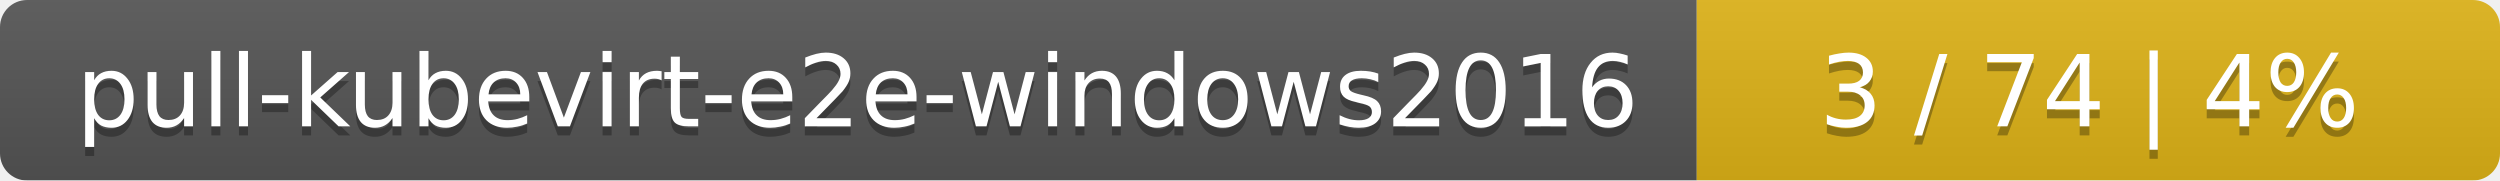
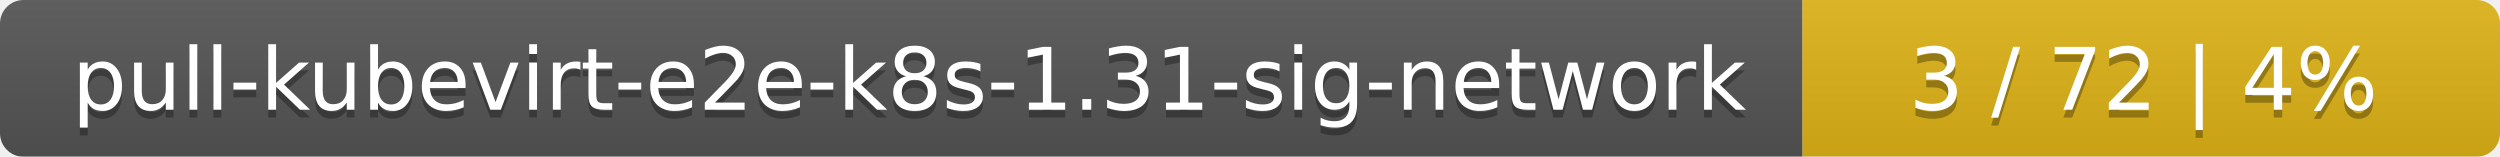
- <svg xmlns="http://www.w3.org/2000/svg" width="277" height="20">
+ <svg xmlns="http://www.w3.org/2000/svg" width="319" height="20">
  <linearGradient id="smooth" x2="0" y2="100%">
    <stop offset="0" stop-color="#bbb" stop-opacity=".1" />
    <stop offset="1" stop-opacity=".1" />
  </linearGradient>
  <mask id="round">
-     <rect width="277" height="20" rx="3" fill="#fff" />
+     <rect width="319" height="20" rx="3" fill="#fff" />
  </mask>
  <g mask="url(#round)">
-     <rect width="188" height="20" fill="#555" />
-     <rect x="188" width="89" height="20" fill="#dfb317" />
-     <rect width="277" height="20" fill="url(#smooth)" />
+     <rect width="230" height="20" fill="#555" />
+     <rect x="230" width="89" height="20" fill="#dfb317" />
+     <rect width="319" height="20" fill="url(#smooth)" />
  </g>
  <g fill="#fff" text-anchor="middle" font-family="DejaVu Sans,Verdana,Geneva,sans-serif" font-size="11">
-     <text x="95" y="15" fill="#010101" fill-opacity=".3">pull-kubevirt-e2e-windows2016</text>
-     <text x="95" y="14">pull-kubevirt-e2e-windows2016</text>
-     <text x="231.5" y="15" fill="#010101" fill-opacity=".3">3 / 74    |    4%</text>
-     <text x="231.5" y="14">3 / 74    |    4%</text>
+     <text x="116" y="15" fill="#010101" fill-opacity=".3">pull-kubevirt-e2e-k8s-1.31-sig-network</text>
+     <text x="116" y="14">pull-kubevirt-e2e-k8s-1.31-sig-network</text>
+     <text x="273.5" y="15" fill="#010101" fill-opacity=".3">3 / 72    |    4%</text>
+     <text x="273.5" y="14">3 / 72    |    4%</text>
  </g>
</svg>
